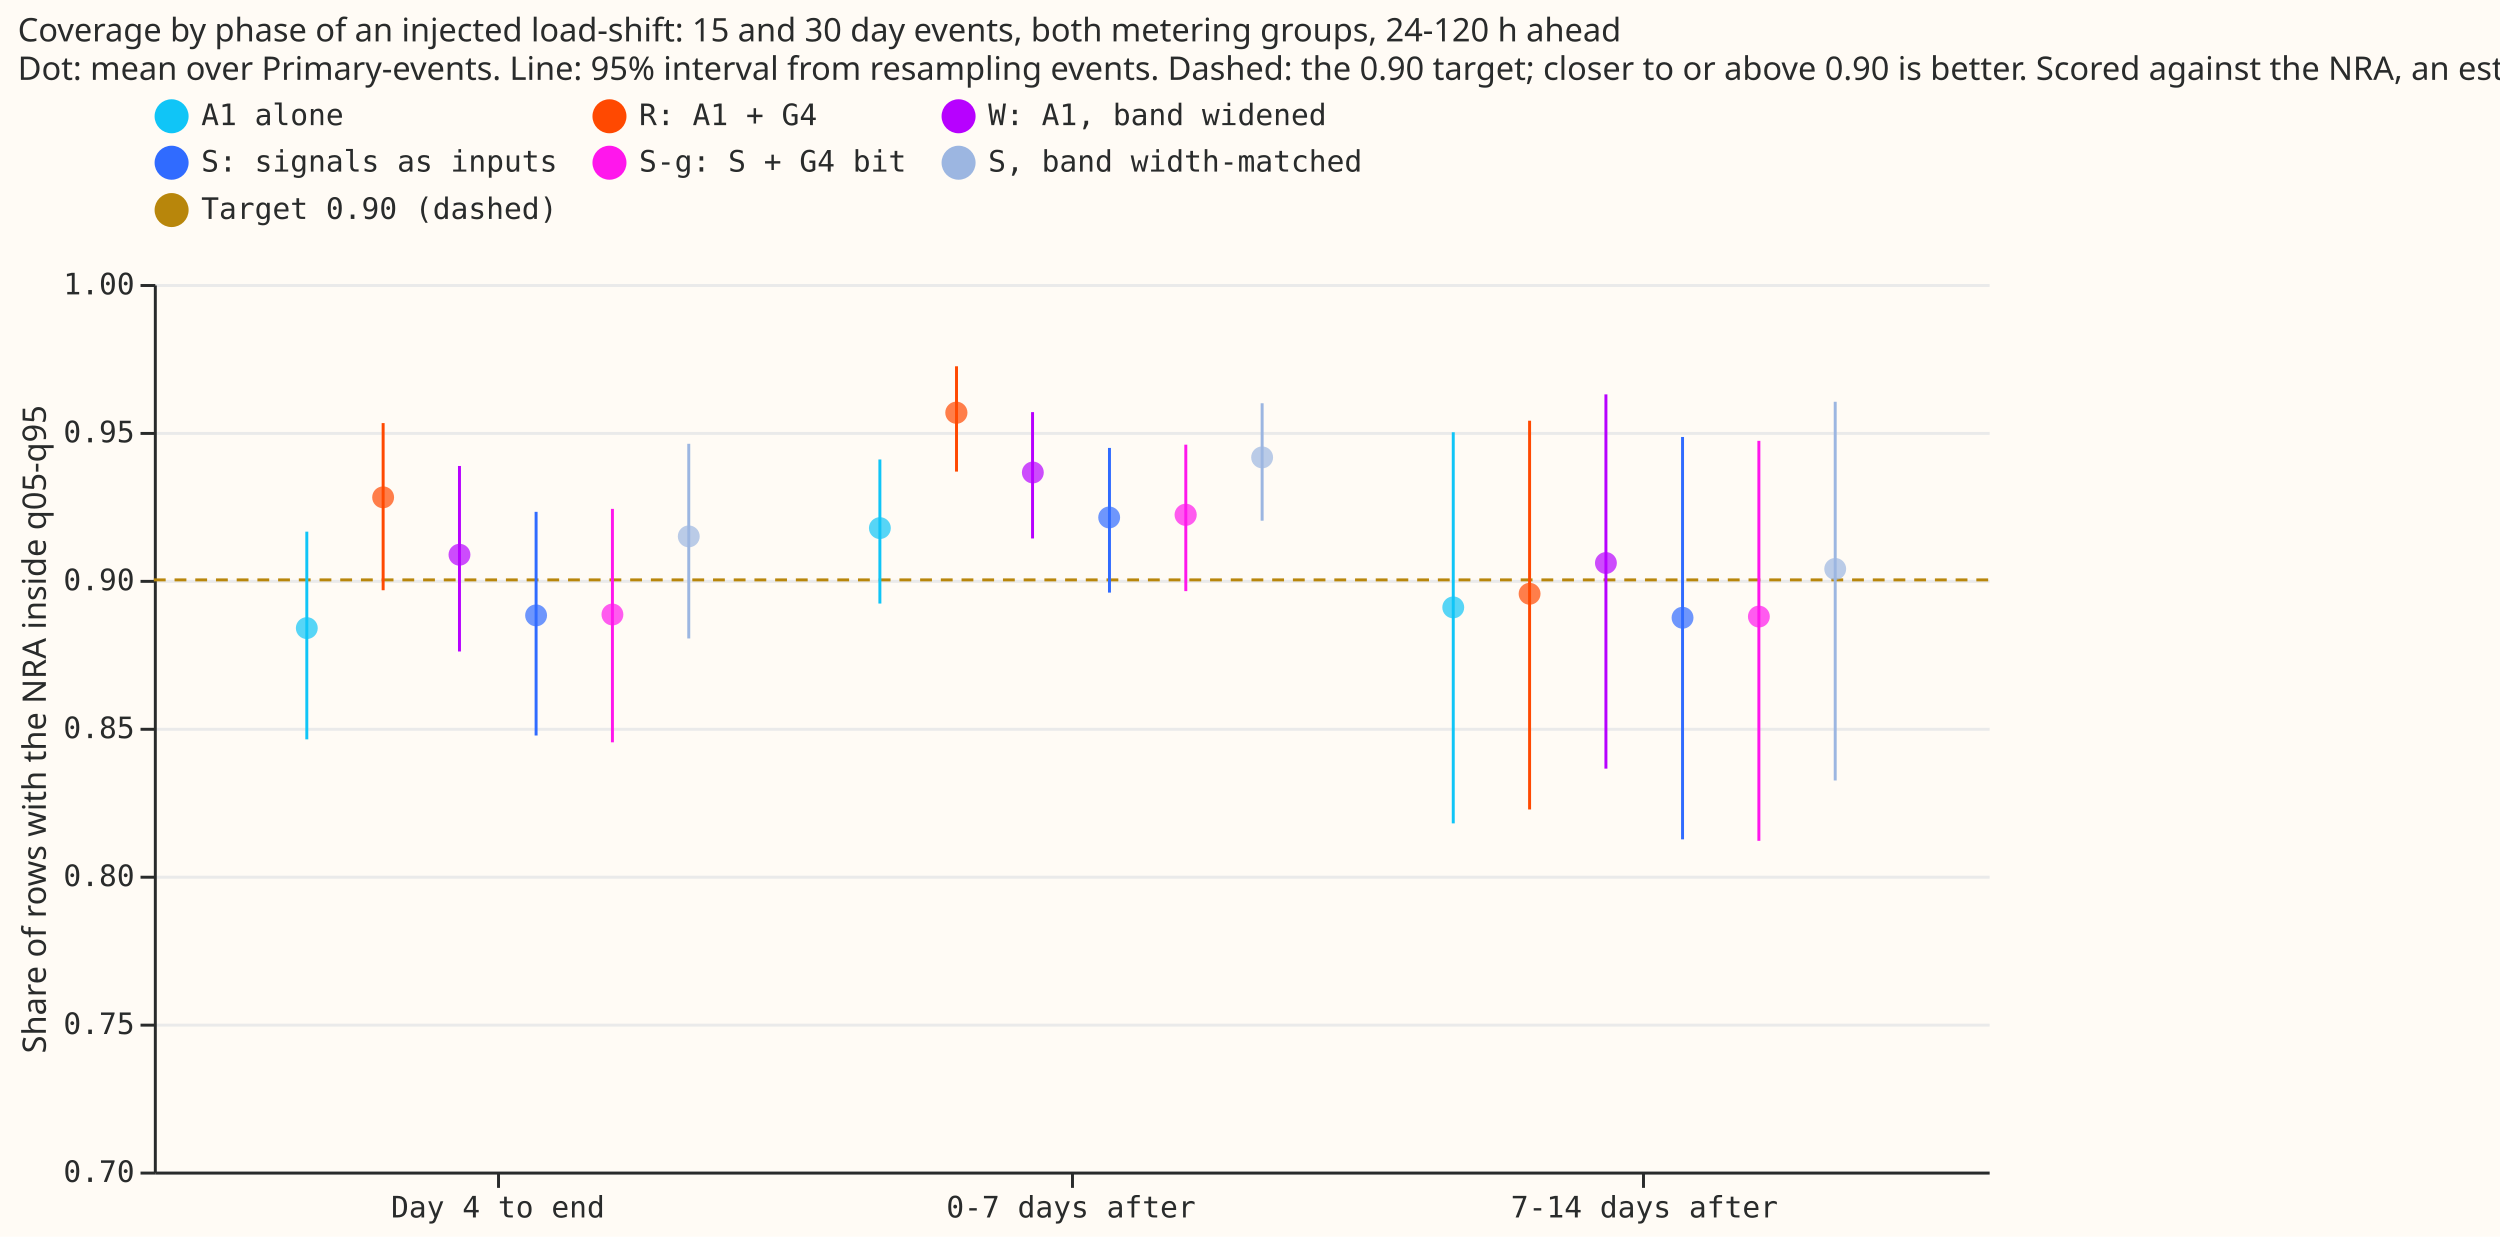
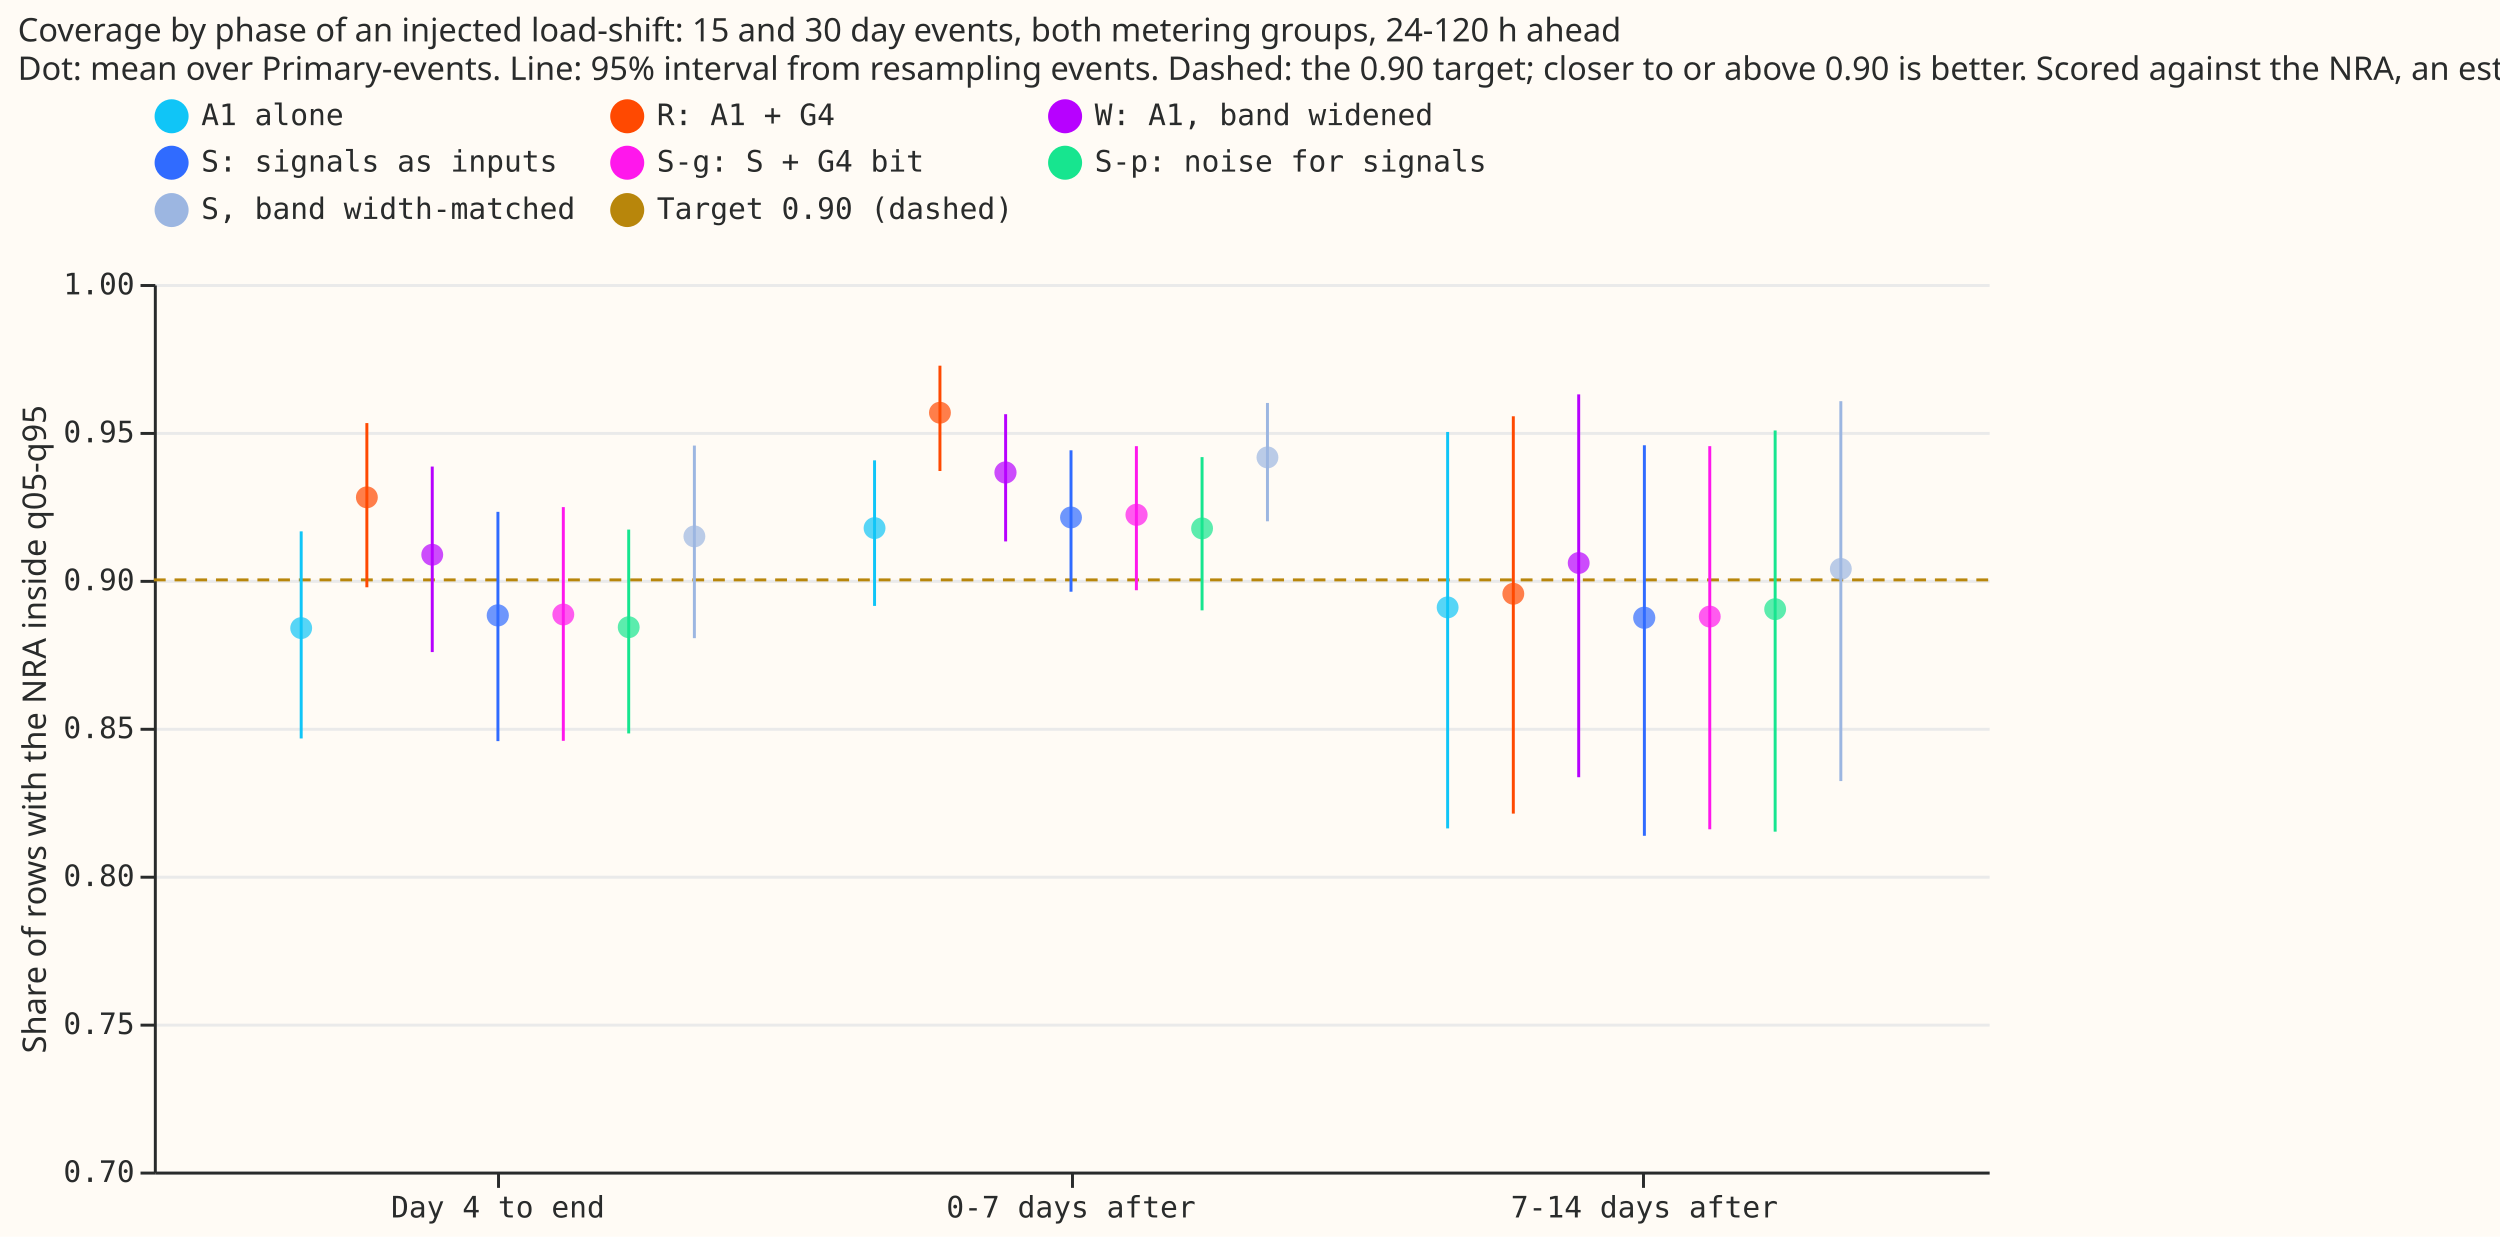
<svg xmlns="http://www.w3.org/2000/svg" width="845" height="418" class="marks" viewBox="0 0 845 418">
  <path fill="#fffbf5" d="M0 0h845v418H0z" />
  <g fill="none" stroke-miterlimit="10" aria-roledescription="group mark container" class="mark-group role-frame root">
    <path fill="#fffbf5" d="M52.5 96.5h620v300h-620Z" aria-hidden="true" class="background" />
    <g aria-hidden="true" class="mark-group role-axis">
      <path stroke="#eaeaea" d="M52.5 396.5h620m-620-50h620m-620-50h620m-620-50h620m-620-50h620m-620-50h620m-620-50h620" class="mark-rule role-axis-grid" pointer-events="none" />
    </g>
    <g aria-label="X-axis for a discrete scale with 3 values: Day 4 to end, 0-7 days after, 7-14 days after" aria-roledescription="axis" class="mark-group role-axis" pointer-events="none">
      <path stroke="#292b2b" d="M168.5 396.5v5m194-5v5m193-5v5" class="mark-rule role-axis-tick" />
      <g fill="#292b2b" class="mark-text role-axis-label" font-family="Matter Semi Mono, Roboto Mono, monospace" font-size="10" text-anchor="middle">
        <text transform="translate(168.3 411.5)">Day 4 to end</text>
        <text transform="translate(362 411.5)">0-7 days after</text>
        <text transform="translate(555.8 411.5)">7-14 days after</text>
      </g>
      <path stroke="#292b2b" d="M52.5 396.5h620" class="mark-rule role-axis-domain" />
    </g>
    <g aria-label="Y-axis titled 'Share of rows with the NRA inside q05-q95' for a linear scale with values from 0.70 to 1.00" aria-roledescription="axis" class="mark-group role-axis" pointer-events="none">
      <path stroke="#292b2b" d="M52.5 396.5h-5m5-50h-5m5-50h-5m5-50h-5m5-50h-5m5-50h-5m5-50h-5" class="mark-rule role-axis-tick" />
      <g fill="#292b2b" class="mark-text role-axis-label" font-family="Matter Semi Mono, Roboto Mono, monospace" font-size="10" text-anchor="end">
        <text transform="translate(45.5 399.5)">0.70</text>
        <text transform="translate(45.5 349.5)">0.75</text>
        <text transform="translate(45.5 299.5)">0.80</text>
        <text transform="translate(45.5 249.5)">0.85</text>
        <text transform="translate(45.5 199.5)">0.90</text>
        <text transform="translate(45.5 149.5)">0.95</text>
        <text transform="translate(45.5 99.5)">1.00</text>
      </g>
      <path stroke="#292b2b" d="M52.5 396.5v-300" class="mark-rule role-axis-domain" />
      <text fill="#292b2b" class="mark-text role-axis-title" font-family="Matter XH, DM Sans, sans-serif" font-size="11" text-anchor="middle" transform="rotate(-90 131 115.5)">Share of rows with the NRA inside q05-q95</text>
    </g>
    <g aria-roledescription="rule mark container" class="mark-rule role-mark layer_0_marks">
      <path stroke="#b8860b" stroke-dasharray="4,3" d="M672 196H52" aria-label="y: 0.9; name: Target 0.90 (dashed)" aria-roledescription="rule mark" />
    </g>
    <g aria-roledescription="rule mark container" class="mark-rule role-mark layer_1_marks">
-       <path stroke="#9cb6e1" d="M232.8 215.8V150" aria-label="phase_label: Day 4 to end; Share of rows with the NRA inside q05-q95: 0.880231744685; cover90_hi: 0.946053399078; name: S, band width-matched" aria-roledescription="rule mark" />
-       <path stroke="#ff4901" d="M129.5 199.5V143" aria-label="phase_label: Day 4 to end; Share of rows with the NRA inside q05-q95: 0.896467855671; cover90_hi: 0.952921277078; name: R: A1 + G4" aria-roledescription="rule mark" />
-       <path stroke="#306bff" d="M181.2 248.6V173" aria-label="phase_label: Day 4 to end; Share of rows with the NRA inside q05-q95: 0.847396557742; cover90_hi: 0.922999962212; name: S: signals as inputs" aria-roledescription="rule mark" />
-       <path stroke="#306bff" d="M568.7 283.7v-136" aria-label="phase_label: 7-14 days after; Share of rows with the NRA inside q05-q95: 0.81230845352; cover90_hi: 0.948269537495; name: S: signals as inputs" aria-roledescription="rule mark" />
-       <path stroke="#b701ff" d="M155.3 220.2v-62.7" aria-label="phase_label: Day 4 to end; Share of rows with the NRA inside q05-q95: 0.875801912982; cover90_hi: 0.938492114953; name: W: A1, band widened" aria-roledescription="rule mark" />
-       <path stroke="#10c5f7" d="M297.4 204v-48.7" aria-label="phase_label: 0-7 days after; Share of rows with the NRA inside q05-q95: 0.892045766434; cover90_hi: 0.940752084849; name: A1 alone" aria-roledescription="rule mark" />
-       <path stroke="#10c5f7" d="M103.7 249.9v-70.2" aria-label="phase_label: Day 4 to end; Share of rows with the NRA inside q05-q95: 0.846144466376; cover90_hi: 0.916323621188; name: A1 alone" aria-roledescription="rule mark" />
-       <path stroke="#10c5f7" d="M491.2 278.3V146.1" aria-label="phase_label: 7-14 days after; Share of rows with the NRA inside q05-q95: 0.817678501271; cover90_hi: 0.949925002083; name: A1 alone" aria-roledescription="rule mark" />
-       <path stroke="#9cb6e1" d="M620.3 263.8v-128" aria-label="phase_label: 7-14 days after; Share of rows with the NRA inside q05-q95: 0.832203353941; cover90_hi: 0.960197762897; name: S, band width-matched" aria-roledescription="rule mark" />
-       <path stroke="#ff4901" d="M517 273.6V142.2" aria-label="phase_label: 7-14 days after; Share of rows with the NRA inside q05-q95: 0.822351626431; cover90_hi: 0.953750918402; name: R: A1 + G4" aria-roledescription="rule mark" />
-       <path stroke="#b701ff" d="M349 182v-42.7" aria-label="phase_label: 0-7 days after; Share of rows with the NRA inside q05-q95: 0.914077595314; cover90_hi: 0.956688674114; name: W: A1, band widened" aria-roledescription="rule mark" />
-       <path stroke="#ff17ec" d="M400.8 199.8v-49.5" aria-label="phase_label: 0-7 days after; Share of rows with the NRA inside q05-q95: 0.896173561459; cover90_hi: 0.945637111715; name: S-g: S + G4 bit" aria-roledescription="rule mark" />
-       <path stroke="#ff17ec" d="M207 250.9V172" aria-label="phase_label: Day 4 to end; Share of rows with the NRA inside q05-q95: 0.845108520563; cover90_hi: 0.923881351345; name: S-g: S + G4 bit" aria-roledescription="rule mark" />
-       <path stroke="#b701ff" d="M542.8 259.8V133.3" aria-label="phase_label: 7-14 days after; Share of rows with the NRA inside q05-q95: 0.836158358554; cover90_hi: 0.962655996159; name: W: A1, band widened" aria-roledescription="rule mark" />
-       <path stroke="#ff17ec" d="M594.5 284.2V149" aria-label="phase_label: 7-14 days after; Share of rows with the NRA inside q05-q95: 0.811760498211; cover90_hi: 0.947102881797; name: S-g: S + G4 bit" aria-roledescription="rule mark" />
-       <path stroke="#ff4901" d="M323.3 159.4v-35.6" aria-label="phase_label: 0-7 days after; Share of rows with the NRA inside q05-q95: 0.936563989526; cover90_hi: 0.97218137403; name: R: A1 + G4" aria-roledescription="rule mark" />
-       <path stroke="#306bff" d="M375 200.3v-48.9" aria-label="phase_label: 0-7 days after; Share of rows with the NRA inside q05-q95: 0.895676095553; cover90_hi: 0.944591795671; name: S: signals as inputs" aria-roledescription="rule mark" />
-       <path stroke="#9cb6e1" d="M426.6 176v-39.7" aria-label="phase_label: 0-7 days after; Share of rows with the NRA inside q05-q95: 0.920080307847; cover90_hi: 0.959727864399; name: S, band width-matched" aria-roledescription="rule mark" />
+       <path stroke="#b701ff" d="M533.6 262.7V133.3" aria-label="phase_label: 7-14 days after; Share of rows with the NRA inside q05-q95: 0.83329897228; cover90_hi: 0.96271998516; name: W: A1, band widened" aria-roledescription="rule mark" />
+       <path stroke="#ff17ec" d="M384.1 199.5v-48.7" aria-label="phase_label: 0-7 days after; Share of rows with the NRA inside q05-q95: 0.896484285782; cover90_hi: 0.945211793293; name: S-g: S + G4 bit" aria-roledescription="rule mark" />
+       <path stroke="#ff17ec" d="M577.9 280.3V150.8" aria-label="phase_label: 7-14 days after; Share of rows with the NRA inside q05-q95: 0.815726246576; cover90_hi: 0.945208634327; name: S-g: S + G4 bit" aria-roledescription="rule mark" />
+       <path stroke="#306bff" d="M362 200v-47.8" aria-label="phase_label: 0-7 days after; Share of rows with the NRA inside q05-q95: 0.896085948509; cover90_hi: 0.943742600148; name: S: signals as inputs" aria-roledescription="rule mark" />
+       <path stroke="#ff4901" d="M124 198.5V143" aria-label="phase_label: Day 4 to end; Share of rows with the NRA inside q05-q95: 0.897532361684; cover90_hi: 0.952932380931; name: R: A1 + G4" aria-roledescription="rule mark" />
+       <path stroke="#ff17ec" d="M190.4 250.4v-79" aria-label="phase_label: Day 4 to end; Share of rows with the NRA inside q05-q95: 0.845567861057; cover90_hi: 0.924565383732; name: S-g: S + G4 bit" aria-roledescription="rule mark" />
+       <path stroke="#17e58f" d="M406.3 206.3v-51.8" aria-label="phase_label: 0-7 days after; Share of rows with the NRA inside q05-q95: 0.889707925058; cover90_hi: 0.941473128233; name: S-p: noise for signals" aria-roledescription="rule mark" />
+       <path stroke="#9cb6e1" d="M428.4 176.2v-40" aria-label="phase_label: 0-7 days after; Share of rows with the NRA inside q05-q95: 0.919794975203; cover90_hi: 0.959830321797; name: S, band width-matched" aria-roledescription="rule mark" />
+       <path stroke="#10c5f7" d="M489.3 280V146" aria-label="phase_label: 7-14 days after; Share of rows with the NRA inside q05-q95: 0.815921766094; cover90_hi: 0.950110959448; name: A1 alone" aria-roledescription="rule mark" />
+       <path stroke="#9cb6e1" d="M622.2 264V135.6" aria-label="phase_label: 7-14 days after; Share of rows with the NRA inside q05-q95: 0.832054964329; cover90_hi: 0.960229872229; name: S, band width-matched" aria-roledescription="rule mark" />
+       <path stroke="#306bff" d="M168.3 250.5V173" aria-label="phase_label: Day 4 to end; Share of rows with the NRA inside q05-q95: 0.845457421611; cover90_hi: 0.922951081587; name: S: signals as inputs" aria-roledescription="rule mark" />
+       <path stroke="#17e58f" d="M600 281.1V145.5" aria-label="phase_label: 7-14 days after; Share of rows with the NRA inside q05-q95: 0.814867980809; cover90_hi: 0.950517579044; name: S-p: noise for signals" aria-roledescription="rule mark" />
+       <path stroke="#b701ff" d="M339.9 183v-43" aria-label="phase_label: 0-7 days after; Share of rows with the NRA inside q05-q95: 0.912998419149; cover90_hi: 0.956042623141; name: W: A1, band widened" aria-roledescription="rule mark" />
+       <path stroke="#10c5f7" d="M101.8 249.6v-70" aria-label="phase_label: Day 4 to end; Share of rows with the NRA inside q05-q95: 0.846385982521; cover90_hi: 0.916489554142; name: A1 alone" aria-roledescription="rule mark" />
+       <path stroke="#306bff" d="M555.8 282.5v-132" aria-label="phase_label: 7-14 days after; Share of rows with the NRA inside q05-q95: 0.813534951707; cover90_hi: 0.945566592676; name: S: signals as inputs" aria-roledescription="rule mark" />
+       <path stroke="#b701ff" d="M146.1 220.4v-62.7" aria-label="phase_label: Day 4 to end; Share of rows with the NRA inside q05-q95: 0.875639980307; cover90_hi: 0.938314596388; name: W: A1, band widened" aria-roledescription="rule mark" />
+       <path stroke="#17e58f" d="M212.5 247.9V179" aria-label="phase_label: Day 4 to end; Share of rows with the NRA inside q05-q95: 0.848100396773; cover90_hi: 0.916957723877; name: S-p: noise for signals" aria-roledescription="rule mark" />
+       <path stroke="#ff4901" d="M317.7 159.2v-35.6" aria-label="phase_label: 0-7 days after; Share of rows with the NRA inside q05-q95: 0.936834405099; cover90_hi: 0.972457385885; name: R: A1 + G4" aria-roledescription="rule mark" />
+       <path stroke="#10c5f7" d="M295.6 204.8v-49.2" aria-label="phase_label: 0-7 days after; Share of rows with the NRA inside q05-q95: 0.891240107865; cover90_hi: 0.940392252513; name: A1 alone" aria-roledescription="rule mark" />
+       <path stroke="#9cb6e1" d="M234.7 215.7v-65.1" aria-label="phase_label: Day 4 to end; Share of rows with the NRA inside q05-q95: 0.880301691594; cover90_hi: 0.945421382073; name: S, band width-matched" aria-roledescription="rule mark" />
+       <path stroke="#ff4901" d="M511.5 275V140.7" aria-label="phase_label: 7-14 days after; Share of rows with the NRA inside q05-q95: 0.82109376711; cover90_hi: 0.955156477618; name: R: A1 + G4" aria-roledescription="rule mark" />
    </g>
    <g aria-roledescription="symbol mark container" class="mark-symbol role-mark layer_2_marks">
-       <path fill="#9cb6e1" d="M236.5 181.3a3.7 3.7 0 1 1-7.4 0 3.7 3.7 0 1 1 7.4 0" aria-label="phase_label: Day 4 to end; cover90: 0.914700559133; name: S, band width-matched" aria-roledescription="point" opacity=".7" />
-       <path fill="#ff4901" d="M133.2 168.1a3.7 3.7 0 1 1-7.4 0 3.7 3.7 0 1 1 7.4 0" aria-label="phase_label: Day 4 to end; cover90: 0.927863444202; name: R: A1 + G4" aria-roledescription="point" opacity=".7" />
-       <path fill="#306bff" d="M184.9 208a3.7 3.7 0 1 1-7.4 0 3.7 3.7 0 1 1 7.4 0" aria-label="phase_label: Day 4 to end; cover90: 0.887951565803; name: S: signals as inputs" aria-roledescription="point" opacity=".7" />
-       <path fill="#306bff" d="M572.4 208.8a3.7 3.7 0 1 1-7.4 0 3.7 3.7 0 1 1 7.4 0" aria-label="phase_label: 7-14 days after; cover90: 0.887173419197; name: S: signals as inputs" aria-roledescription="point" opacity=".7" />
-       <path fill="#b701ff" d="M159 187.5a3.7 3.7 0 1 1-7.4 0 3.7 3.7 0 1 1 7.4 0" aria-label="phase_label: Day 4 to end; cover90: 0.908531285926; name: W: A1, band widened" aria-roledescription="point" opacity=".7" />
-       <path fill="#10c5f7" d="M301.1 178.5a3.7 3.7 0 1 1-7.4 0 3.7 3.7 0 1 1 7.4 0" aria-label="phase_label: 0-7 days after; cover90: 0.917465838411; name: A1 alone" aria-roledescription="point" opacity=".7" />
-       <path fill="#10c5f7" d="M107.4 212.3a3.7 3.7 0 1 1-7.4 0 3.7 3.7 0 1 1 7.4 0" aria-label="phase_label: Day 4 to end; cover90: 0.883677756931; name: A1 alone" aria-roledescription="point" opacity=".7" />
-       <path fill="#10c5f7" d="M494.9 205.3a3.7 3.7 0 1 1-7.4 0 3.7 3.7 0 1 1 7.4 0" aria-label="phase_label: 7-14 days after; cover90: 0.890742106984; name: A1 alone" aria-roledescription="point" opacity=".7" />
-       <path fill="#9cb6e1" d="M624 192.3a3.7 3.7 0 1 1-7.4 0 3.7 3.7 0 1 1 7.4 0" aria-label="phase_label: 7-14 days after; cover90: 0.903717406094; name: S, band width-matched" aria-roledescription="point" opacity=".7" />
-       <path fill="#ff4901" d="M520.7 200.7a3.7 3.7 0 1 1-7.4 0 3.7 3.7 0 1 1 7.4 0" aria-label="phase_label: 7-14 days after; cover90: 0.895334228666; name: R: A1 + G4" aria-roledescription="point" opacity=".7" />
-       <path fill="#b701ff" d="M352.8 159.7a3.7 3.7 0 1 1-7.4 0 3.7 3.7 0 1 1 7.4 0" aria-label="phase_label: 0-7 days after; cover90: 0.936325194344; name: W: A1, band widened" aria-roledescription="point" opacity=".7" />
-       <path fill="#ff17ec" d="M404.5 174a3.7 3.7 0 1 1-7.5 0 3.7 3.7 0 1 1 7.5 0" aria-label="phase_label: 0-7 days after; cover90: 0.922003920116; name: S-g: S + G4 bit" aria-roledescription="point" opacity=".7" />
-       <path fill="#ff17ec" d="M210.7 207.7a3.7 3.7 0 1 1-7.4 0 3.7 3.7 0 1 1 7.4 0" aria-label="phase_label: Day 4 to end; cover90: 0.888303076228; name: S-g: S + G4 bit" aria-roledescription="point" opacity=".7" />
-       <path fill="#b701ff" d="M546.5 190.3a3.7 3.7 0 1 1-7.4 0 3.7 3.7 0 1 1 7.4 0" aria-label="phase_label: 7-14 days after; cover90: 0.905714110782; name: W: A1, band widened" aria-roledescription="point" opacity=".7" />
-       <path fill="#ff17ec" d="M598.2 208.4a3.7 3.7 0 1 1-7.4 0 3.7 3.7 0 1 1 7.4 0" aria-label="phase_label: 7-14 days after; cover90: 0.88762977533; name: S-g: S + G4 bit" aria-roledescription="point" opacity=".7" />
-       <path fill="#ff4901" d="M327 139.5a3.7 3.7 0 1 1-7.5 0 3.7 3.7 0 1 1 7.5 0" aria-label="phase_label: 0-7 days after; cover90: 0.956488572534; name: R: A1 + G4" aria-roledescription="point" opacity=".7" />
-       <path fill="#306bff" d="M378.6 174.9a3.7 3.7 0 1 1-7.4 0 3.7 3.7 0 1 1 7.4 0" aria-label="phase_label: 0-7 days after; cover90: 0.92110791282; name: S: signals as inputs" aria-roledescription="point" opacity=".7" />
-       <path fill="#9cb6e1" d="M430.3 154.6a3.7 3.7 0 1 1-7.4 0 3.7 3.7 0 1 1 7.4 0" aria-label="phase_label: 0-7 days after; cover90: 0.941434795894; name: S, band width-matched" aria-roledescription="point" opacity=".7" />
+       <path fill="#b701ff" d="M537.3 190.3a3.7 3.7 0 1 1-7.4 0 3.7 3.7 0 1 1 7.4 0" aria-label="phase_label: 7-14 days after; cover90: 0.905714110782; name: W: A1, band widened" aria-roledescription="point" opacity=".7" />
+       <path fill="#ff17ec" d="M387.9 174a3.7 3.7 0 1 1-7.5 0 3.7 3.7 0 1 1 7.5 0" aria-label="phase_label: 0-7 days after; cover90: 0.922003920116; name: S-g: S + G4 bit" aria-roledescription="point" opacity=".7" />
+       <path fill="#ff17ec" d="M581.6 208.4a3.7 3.7 0 1 1-7.4 0 3.7 3.7 0 1 1 7.4 0" aria-label="phase_label: 7-14 days after; cover90: 0.88762977533; name: S-g: S + G4 bit" aria-roledescription="point" opacity=".7" />
+       <path fill="#306bff" d="M365.7 174.9a3.7 3.7 0 1 1-7.4 0 3.7 3.7 0 1 1 7.4 0" aria-label="phase_label: 0-7 days after; cover90: 0.92110791282; name: S: signals as inputs" aria-roledescription="point" opacity=".7" />
+       <path fill="#ff4901" d="M127.7 168.1a3.7 3.7 0 1 1-7.4 0 3.7 3.7 0 1 1 7.4 0" aria-label="phase_label: Day 4 to end; cover90: 0.927863444202; name: R: A1 + G4" aria-roledescription="point" opacity=".7" />
+       <path fill="#ff17ec" d="M194.1 207.7a3.7 3.7 0 1 1-7.4 0 3.7 3.7 0 1 1 7.4 0" aria-label="phase_label: Day 4 to end; cover90: 0.888303076228; name: S-g: S + G4 bit" aria-roledescription="point" opacity=".7" />
+       <path fill="#17e58f" d="M410 178.6a3.7 3.7 0 1 1-7.4 0 3.7 3.7 0 1 1 7.4 0" aria-label="phase_label: 0-7 days after; cover90: 0.917447843012; name: S-p: noise for signals" aria-roledescription="point" opacity=".7" />
+       <path fill="#9cb6e1" d="M432.1 154.6a3.7 3.7 0 1 1-7.4 0 3.7 3.7 0 1 1 7.4 0" aria-label="phase_label: 0-7 days after; cover90: 0.941434795894; name: S, band width-matched" aria-roledescription="point" opacity=".7" />
+       <path fill="#10c5f7" d="M493 205.3a3.7 3.7 0 1 1-7.4 0 3.7 3.7 0 1 1 7.4 0" aria-label="phase_label: 7-14 days after; cover90: 0.890742106984; name: A1 alone" aria-roledescription="point" opacity=".7" />
+       <path fill="#9cb6e1" d="M625.9 192.3a3.7 3.7 0 1 1-7.4 0 3.7 3.7 0 1 1 7.4 0" aria-label="phase_label: 7-14 days after; cover90: 0.903717406094; name: S, band width-matched" aria-roledescription="point" opacity=".7" />
+       <path fill="#306bff" d="M172 208a3.7 3.7 0 1 1-7.5 0 3.7 3.7 0 1 1 7.5 0" aria-label="phase_label: Day 4 to end; cover90: 0.887951565803; name: S: signals as inputs" aria-roledescription="point" opacity=".7" />
+       <path fill="#17e58f" d="M603.7 205.9a3.7 3.7 0 1 1-7.4 0 3.7 3.7 0 1 1 7.4 0" aria-label="phase_label: 7-14 days after; cover90: 0.89009691899; name: S-p: noise for signals" aria-roledescription="point" opacity=".7" />
+       <path fill="#b701ff" d="M343.6 159.7a3.7 3.7 0 1 1-7.5 0 3.7 3.7 0 1 1 7.5 0" aria-label="phase_label: 0-7 days after; cover90: 0.936325194344; name: W: A1, band widened" aria-roledescription="point" opacity=".7" />
+       <path fill="#10c5f7" d="M105.5 212.3a3.7 3.7 0 1 1-7.4 0 3.7 3.7 0 1 1 7.4 0" aria-label="phase_label: Day 4 to end; cover90: 0.883677756931; name: A1 alone" aria-roledescription="point" opacity=".7" />
+       <path fill="#306bff" d="M559.5 208.8a3.7 3.7 0 1 1-7.5 0 3.7 3.7 0 1 1 7.5 0" aria-label="phase_label: 7-14 days after; cover90: 0.887173419197; name: S: signals as inputs" aria-roledescription="point" opacity=".7" />
+       <path fill="#b701ff" d="M149.8 187.5a3.7 3.7 0 1 1-7.4 0 3.7 3.7 0 1 1 7.4 0" aria-label="phase_label: Day 4 to end; cover90: 0.908531285926; name: W: A1, band widened" aria-roledescription="point" opacity=".7" />
+       <path fill="#17e58f" d="M216.2 212a3.7 3.7 0 1 1-7.4 0 3.7 3.7 0 1 1 7.4 0" aria-label="phase_label: Day 4 to end; cover90: 0.884006034583; name: S-p: noise for signals" aria-roledescription="point" opacity=".7" />
+       <path fill="#ff4901" d="M321.4 139.5a3.7 3.7 0 1 1-7.4 0 3.7 3.7 0 1 1 7.4 0" aria-label="phase_label: 0-7 days after; cover90: 0.956488572534; name: R: A1 + G4" aria-roledescription="point" opacity=".7" />
+       <path fill="#10c5f7" d="M299.3 178.5a3.7 3.7 0 1 1-7.4 0 3.7 3.7 0 1 1 7.4 0" aria-label="phase_label: 0-7 days after; cover90: 0.917465838411; name: A1 alone" aria-roledescription="point" opacity=".7" />
+       <path fill="#9cb6e1" d="M238.4 181.3a3.7 3.7 0 1 1-7.4 0 3.7 3.7 0 1 1 7.4 0" aria-label="phase_label: Day 4 to end; cover90: 0.914700559133; name: S, band width-matched" aria-roledescription="point" opacity=".7" />
+       <path fill="#ff4901" d="M515.2 200.7a3.7 3.7 0 1 1-7.4 0 3.7 3.7 0 1 1 7.4 0" aria-label="phase_label: 7-14 days after; cover90: 0.895334228666; name: R: A1 + G4" aria-roledescription="point" opacity=".7" />
    </g>
-     <g aria-label="Symbol legend for fill color and stroke color with 7 values: A1 alone, R: A1 + G4, W: A1, band widened, S: signals as inputs, S-g: S + G4 bit, S, band width-matched, Target 0.90 (dashed)" aria-roledescription="legend" class="mark-group role-legend">
-       <path d="M52 33h409v45H52Z" aria-hidden="true" class="background" pointer-events="none" />
+     <g aria-label="Symbol legend for fill color and stroke color with 8 values: A1 alone, R: A1 + G4, W: A1, band widened, S: signals as inputs, S-g: S + G4 bit, ending with Target 0.90 (dashed)" aria-roledescription="legend" class="mark-group role-legend">
+       <path d="M52 33h451v45H52Z" aria-hidden="true" class="background" pointer-events="none" />
      <g class="mark-group role-legend-entry">
        <g aria-roledescription="group mark container" class="mark-group role-scope" pointer-events="none">
-           <path d="M52 33.3h136v12.5H52Z" aria-hidden="true" class="background" />
+           <path d="M52 33.3h142v12.5H52Z" aria-hidden="true" class="background" />
          <path fill="#10c5f7" stroke="#10c5f7" stroke-width="1.5" d="M63 39.3a5 5 0 1 1-10 0 5 5 0 1 1 10 0" class="mark-symbol role-legend-symbol" />
          <text fill="#292b2b" class="mark-text role-legend-label" font-family="Matter Semi Mono, Roboto Mono, monospace" font-size="10" transform="translate(68 42.3)">A1 alone</text>
-           <path d="M200 33.3h106v12.5H200Z" aria-hidden="true" class="background" />
-           <path fill="#ff4901" stroke="#ff4901" stroke-width="1.5" d="M211 39.3a5 5 0 1 1-10 0 5 5 0 1 1 10 0" class="mark-symbol role-legend-symbol" />
-           <text fill="#292b2b" class="mark-text role-legend-label" font-family="Matter Semi Mono, Roboto Mono, monospace" font-size="10" transform="translate(216 42.3)">R: A1 + G4</text>
-           <path d="M318 33.3h142v12.5H318Z" aria-hidden="true" class="background" />
-           <path fill="#b701ff" stroke="#b701ff" stroke-width="1.5" d="M329 39.3a5 5 0 1 1-10 0 5 5 0 1 1 10 0" class="mark-symbol role-legend-symbol" />
-           <text fill="#292b2b" class="mark-text role-legend-label" font-family="Matter Semi Mono, Roboto Mono, monospace" font-size="10" transform="translate(334 42.3)">W: A1, band widened</text>
-           <path d="M52 49h136v12.5H52Z" aria-hidden="true" class="background" />
+           <path d="M206 33.3h136v12.5H206Z" aria-hidden="true" class="background" />
+           <path fill="#ff4901" stroke="#ff4901" stroke-width="1.5" d="M217 39.3a5 5 0 1 1-10 0 5 5 0 1 1 10 0" class="mark-symbol role-legend-symbol" />
+           <text fill="#292b2b" class="mark-text role-legend-label" font-family="Matter Semi Mono, Roboto Mono, monospace" font-size="10" transform="translate(222 42.3)">R: A1 + G4</text>
+           <path d="M354 33.3h148v12.5H354Z" aria-hidden="true" class="background" />
+           <path fill="#b701ff" stroke="#b701ff" stroke-width="1.5" d="M365 39.3a5 5 0 1 1-10 0 5 5 0 1 1 10 0" class="mark-symbol role-legend-symbol" />
+           <text fill="#292b2b" class="mark-text role-legend-label" font-family="Matter Semi Mono, Roboto Mono, monospace" font-size="10" transform="translate(370 42.3)">W: A1, band widened</text>
+           <path d="M52 49h142v12.5H52Z" aria-hidden="true" class="background" />
          <path fill="#306bff" stroke="#306bff" stroke-width="1.5" d="M63 55a5 5 0 1 1-10 0 5 5 0 1 1 10 0" class="mark-symbol role-legend-symbol" />
          <text fill="#292b2b" class="mark-text role-legend-label" font-family="Matter Semi Mono, Roboto Mono, monospace" font-size="10" transform="translate(68 58)">S: signals as inputs</text>
-           <path d="M200 49h106v12.5H200Z" aria-hidden="true" class="background" />
-           <path fill="#ff17ec" stroke="#ff17ec" stroke-width="1.5" d="M211 55a5 5 0 1 1-10 0 5 5 0 1 1 10 0" class="mark-symbol role-legend-symbol" />
-           <text fill="#292b2b" class="mark-text role-legend-label" font-family="Matter Semi Mono, Roboto Mono, monospace" font-size="10" transform="translate(216 58)">S-g: S + G4 bit</text>
-           <path d="M318 49h142v12.5H318Z" aria-hidden="true" class="background" />
-           <path fill="#9cb6e1" stroke="#9cb6e1" stroke-width="1.5" d="M329 55a5 5 0 1 1-10 0 5 5 0 1 1 10 0" class="mark-symbol role-legend-symbol" />
-           <text fill="#292b2b" class="mark-text role-legend-label" font-family="Matter Semi Mono, Roboto Mono, monospace" font-size="10" transform="translate(334 58)">S, band width-matched</text>
-           <path d="M52 65h136v12.5H52Z" aria-hidden="true" class="background" />
-           <path fill="#b8860b" stroke="#b8860b" stroke-width="1.5" d="M63 71a5 5 0 1 1-10 0 5 5 0 1 1 10 0" class="mark-symbol role-legend-symbol" />
-           <text fill="#292b2b" class="mark-text role-legend-label" font-family="Matter Semi Mono, Roboto Mono, monospace" font-size="10" transform="translate(68 74)">Target 0.90 (dashed)</text>
+           <path d="M206 49h136v12.5H206Z" aria-hidden="true" class="background" />
+           <path fill="#ff17ec" stroke="#ff17ec" stroke-width="1.5" d="M217 55a5 5 0 1 1-10 0 5 5 0 1 1 10 0" class="mark-symbol role-legend-symbol" />
+           <text fill="#292b2b" class="mark-text role-legend-label" font-family="Matter Semi Mono, Roboto Mono, monospace" font-size="10" transform="translate(222 58)">S-g: S + G4 bit</text>
+           <path d="M354 49h148v12.5H354Z" aria-hidden="true" class="background" />
+           <path fill="#17e58f" stroke="#17e58f" stroke-width="1.5" d="M365 55a5 5 0 1 1-10 0 5 5 0 1 1 10 0" class="mark-symbol role-legend-symbol" />
+           <text fill="#292b2b" class="mark-text role-legend-label" font-family="Matter Semi Mono, Roboto Mono, monospace" font-size="10" transform="translate(370 58)">S-p: noise for signals</text>
+           <path d="M52 65h142v12.5H52Z" aria-hidden="true" class="background" />
+           <path fill="#9cb6e1" stroke="#9cb6e1" stroke-width="1.5" d="M63 71a5 5 0 1 1-10 0 5 5 0 1 1 10 0" class="mark-symbol role-legend-symbol" />
+           <text fill="#292b2b" class="mark-text role-legend-label" font-family="Matter Semi Mono, Roboto Mono, monospace" font-size="10" transform="translate(68 74)">S, band width-matched</text>
+           <path d="M206 65h136v12.5H206Z" aria-hidden="true" class="background" />
+           <path fill="#b8860b" stroke="#b8860b" stroke-width="1.5" d="M217 71a5 5 0 1 1-10 0 5 5 0 1 1 10 0" class="mark-symbol role-legend-symbol" />
+           <text fill="#292b2b" class="mark-text role-legend-label" font-family="Matter Semi Mono, Roboto Mono, monospace" font-size="10" transform="translate(222 74)">Target 0.90 (dashed)</text>
        </g>
      </g>
    </g>
    <g class="mark-group role-title">
      <text fill="#292b2b" aria-label="Title text 'Coverage by phase of an injected load-shift: 15 and 30 day events, both metering groups, 24-120 h ahead Dot: mean over Primary-events. Line: 95% interval from resampling events. Dashed: the 0.90 target; closer to or above 0.90 is better. Scored against the NRA, an estimate.'" aria-roledescription="title" class="mark-text role-title-text" font-family="Matter XH, DM Sans, sans-serif" font-size="11" pointer-events="none" transform="translate(6 14)">
        <tspan>Coverage by phase of an injected load-shift: 15 and 30 day events, both metering groups, 24-120 h ahead</tspan>
        <tspan x="0" dy="13">Dot: mean over Primary-events. Line: 95% interval from resampling events. Dashed: the 0.90 target; closer to or above 0.90 is better. Scored against the NRA, an estimate.</tspan>
      </text>
    </g>
  </g>
</svg>
